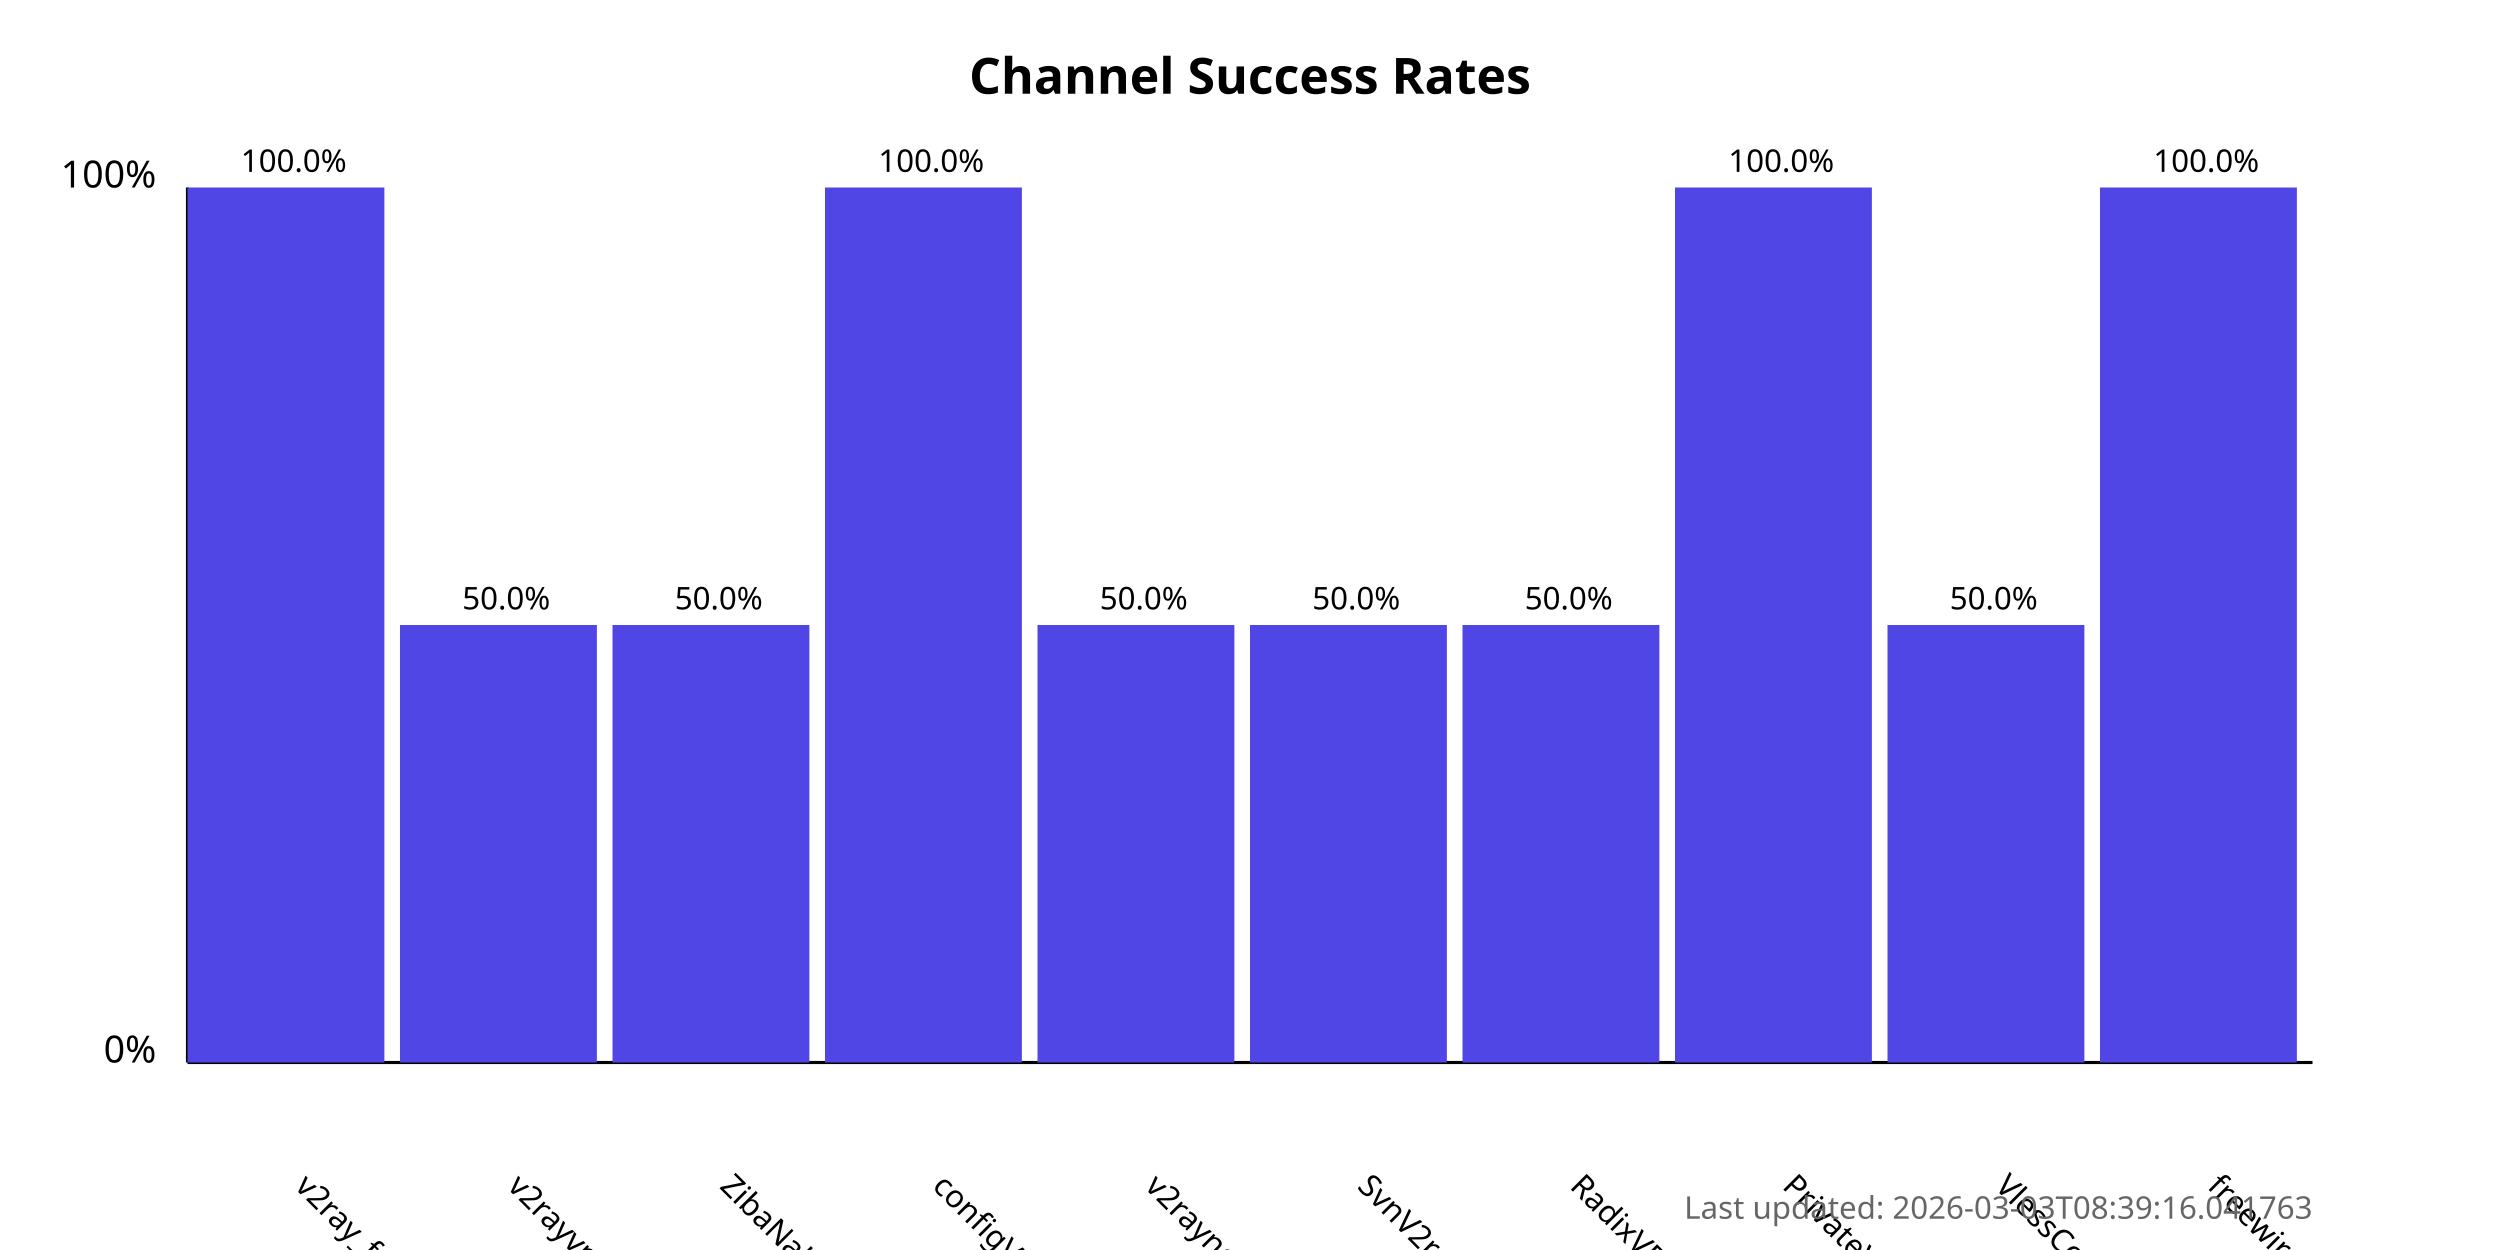
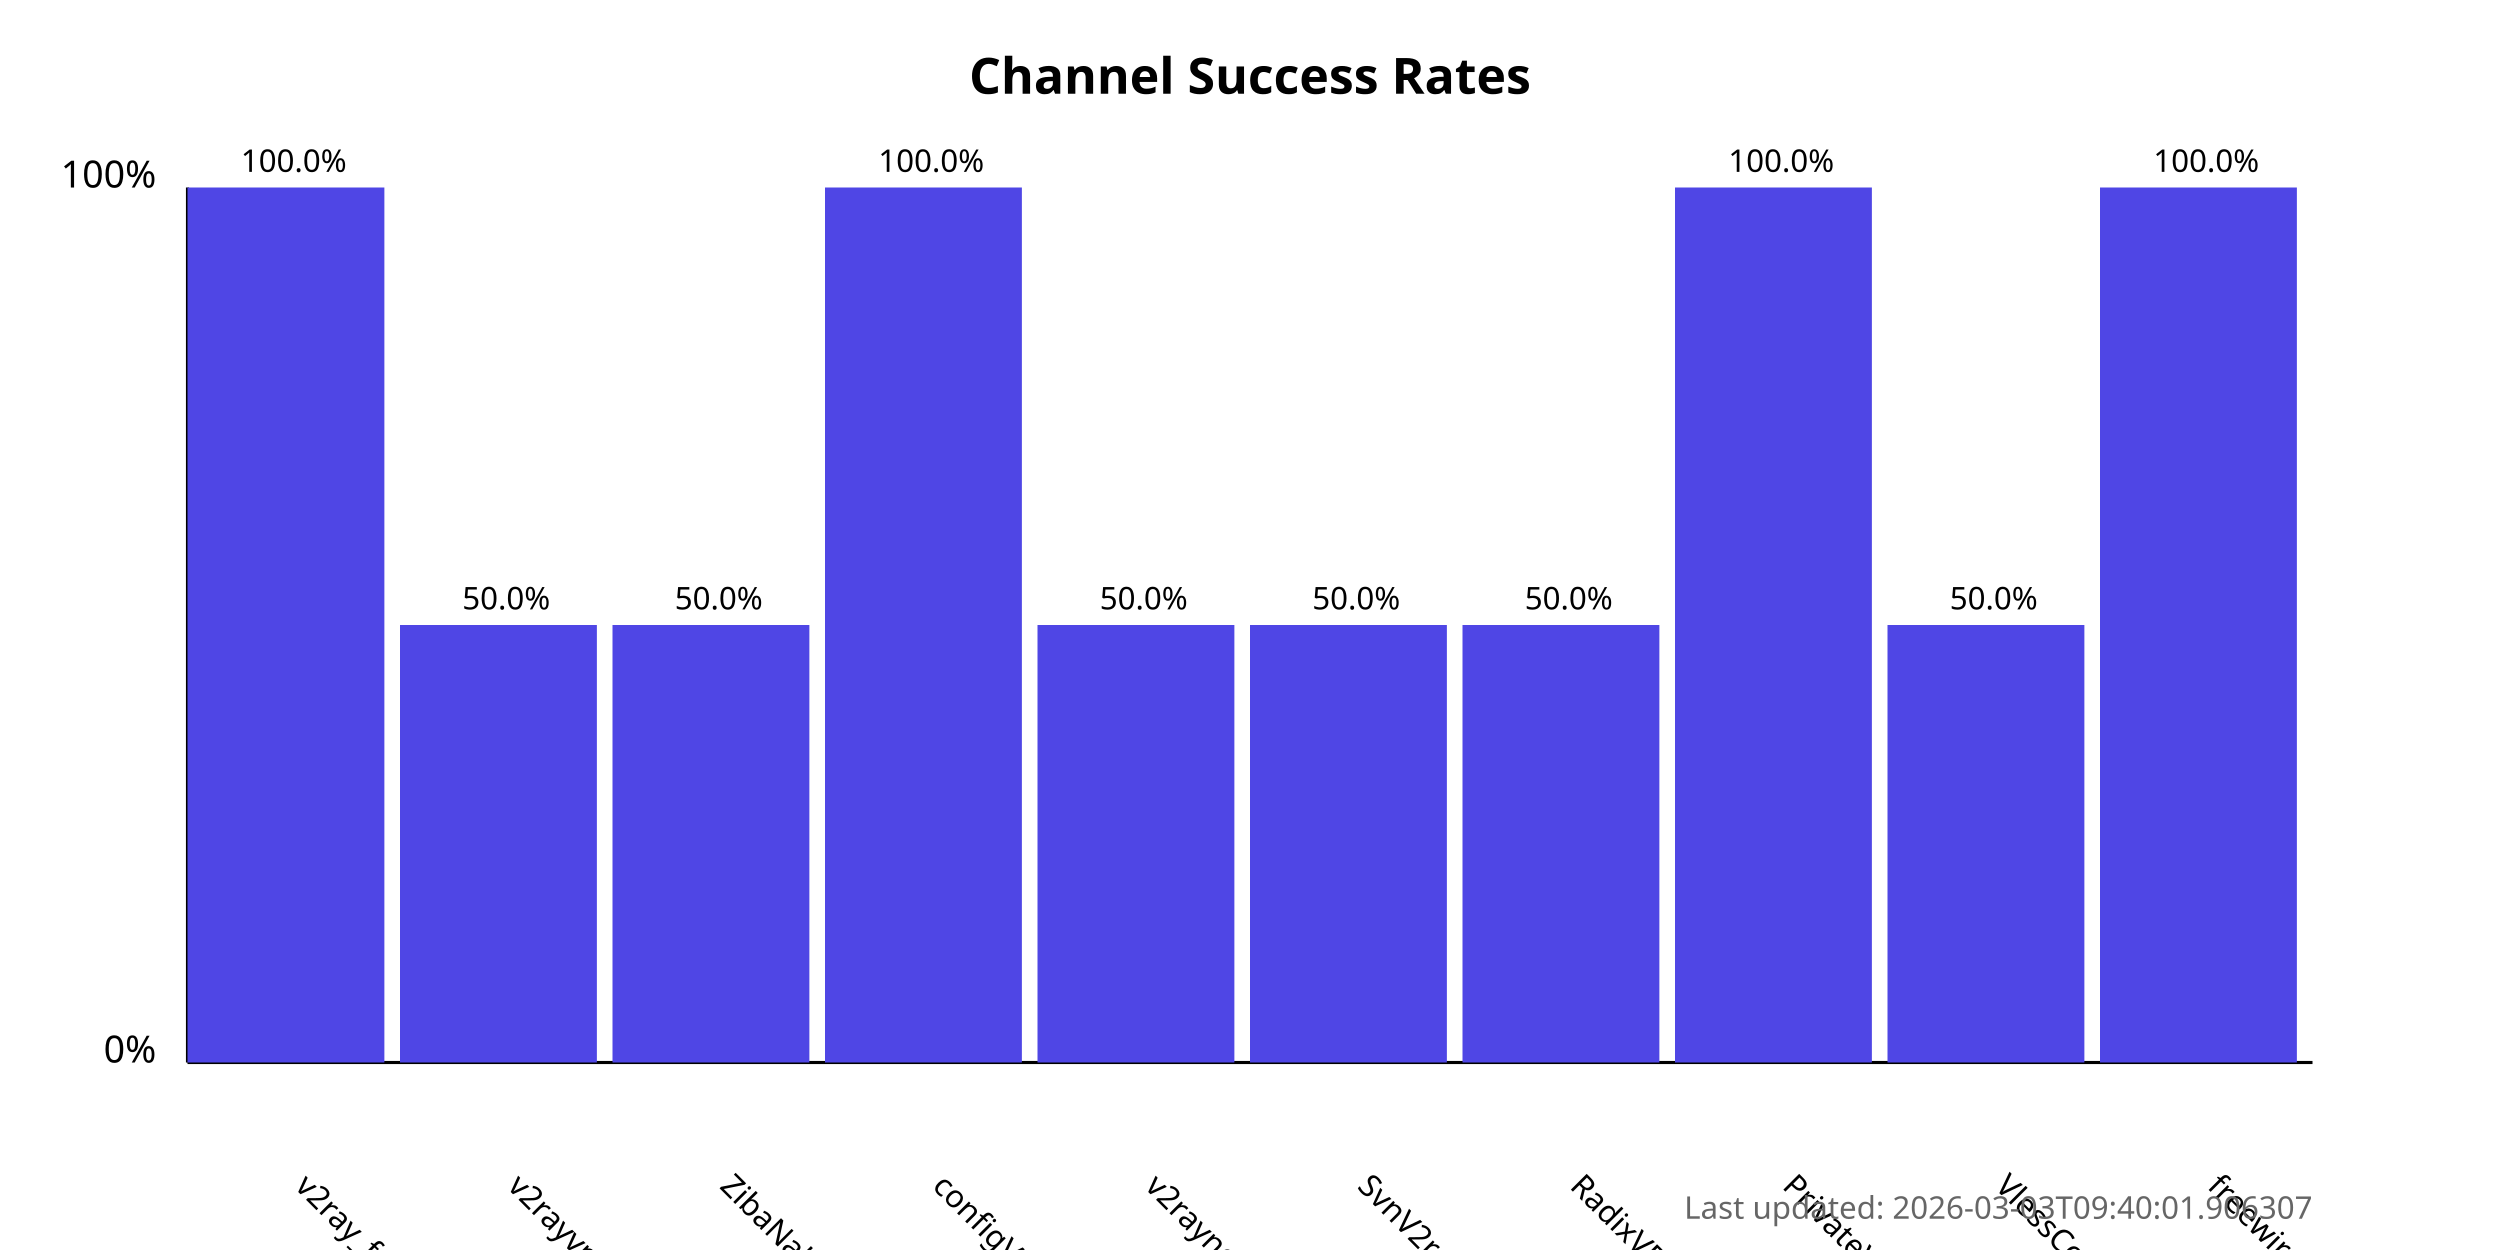
<svg xmlns="http://www.w3.org/2000/svg" width="800" height="400">
  <style>
            .chart-title { font: bold 16px sans-serif; }
            .axis-label { font: 12px sans-serif; }
            .tick-label { font: 10px sans-serif; }
            .bar { fill: #4f46e5; }
            .bar:hover { fill: #6366f1; }
            .timestamp { font: 10px sans-serif; fill: #666; }
        </style>
  <text x="400.0" y="30" text-anchor="middle" class="chart-title">
            Channel Success Rates
        </text>
  <line x1="60" y1="340" x2="60" y2="60" stroke="black" stroke-width="1" />
  <line x1="60" y1="340" x2="740" y2="340" stroke="black" stroke-width="1" />
  <text x="50" y="340" text-anchor="end" class="axis-label">0%</text>
  <text x="50" y="60" text-anchor="end" class="axis-label">100%</text>
  <g>
    <rect x="60" y="60.0" width="63.0" height="280.0" class="bar" />
    <text x="94.0" y="380" transform="rotate(45, 94.0, 380)" text-anchor="start" class="tick-label">
                v2ray_free_conf
            </text>
    <text x="94.0" y="55.0" text-anchor="middle" class="tick-label">
                100.0%
            </text>
  </g>
  <g>
    <rect x="128.0" y="200.0" width="63.0" height="140.0" class="bar" />
    <text x="162.0" y="380" transform="rotate(45, 162.0, 380)" text-anchor="start" class="tick-label">
                v2rayvpno
            </text>
    <text x="162.0" y="195.0" text-anchor="middle" class="tick-label">
                50.0%
            </text>
  </g>
  <g>
    <rect x="196.0" y="200.0" width="63.0" height="140.0" class="bar" />
    <text x="230.0" y="380" transform="rotate(45, 230.0, 380)" text-anchor="start" class="tick-label">
                ZibaNabz
            </text>
    <text x="230.0" y="195.0" text-anchor="middle" class="tick-label">
                50.0%
            </text>
  </g>
  <g>
    <rect x="264.0" y="60.0" width="63.0" height="280.0" class="bar" />
    <text x="298.0" y="380" transform="rotate(45, 298.0, 380)" text-anchor="start" class="tick-label">
                configV2rayForFree
            </text>
    <text x="298.0" y="55.0" text-anchor="middle" class="tick-label">
                100.0%
            </text>
  </g>
  <g>
    <rect x="332.0" y="200.0" width="63.0" height="140.0" class="bar" />
    <text x="366.0" y="380" transform="rotate(45, 366.0, 380)" text-anchor="start" class="tick-label">
                v2rayngvpn
            </text>
    <text x="366.0" y="195.0" text-anchor="middle" class="tick-label">
                50.0%
            </text>
  </g>
  <g>
    <rect x="400.0" y="200.0" width="63.0" height="140.0" class="bar" />
    <text x="434.0" y="380" transform="rotate(45, 434.0, 380)" text-anchor="start" class="tick-label">
                SvnV2ray
            </text>
    <text x="434.0" y="195.0" text-anchor="middle" class="tick-label">
                50.0%
            </text>
  </g>
  <g>
    <rect x="468.0" y="200.0" width="63.0" height="140.0" class="bar" />
    <text x="502.0" y="380" transform="rotate(45, 502.0, 380)" text-anchor="start" class="tick-label">
                RadixVPN
            </text>
    <text x="502.0" y="195.0" text-anchor="middle" class="tick-label">
                50.0%
            </text>
  </g>
  <g>
    <rect x="536.0" y="60.0" width="63.0" height="280.0" class="bar" />
    <text x="570.0" y="380" transform="rotate(45, 570.0, 380)" text-anchor="start" class="tick-label">
                PrivateVPNs
            </text>
    <text x="570.0" y="55.0" text-anchor="middle" class="tick-label">
                100.0%
            </text>
  </g>
  <g>
    <rect x="604.0" y="200.0" width="63.0" height="140.0" class="bar" />
    <text x="638.0" y="380" transform="rotate(45, 638.0, 380)" text-anchor="start" class="tick-label">
                VlessConfig
            </text>
    <text x="638.0" y="195.0" text-anchor="middle" class="tick-label">
                50.0%
            </text>
  </g>
  <g>
    <rect x="672.0" y="60.0" width="63.0" height="280.0" class="bar" />
    <text x="706.0" y="380" transform="rotate(45, 706.0, 380)" text-anchor="start" class="tick-label">
                freewireguard
            </text>
    <text x="706.0" y="55.0" text-anchor="middle" class="tick-label">
                100.0%
            </text>
  </g>
  <text x="740" y="390" text-anchor="end" class="timestamp">
-             Last updated: 2026-03-03T08:39:16.041763
+             Last updated: 2026-03-03T09:40:01.906307
        </text>
</svg>
